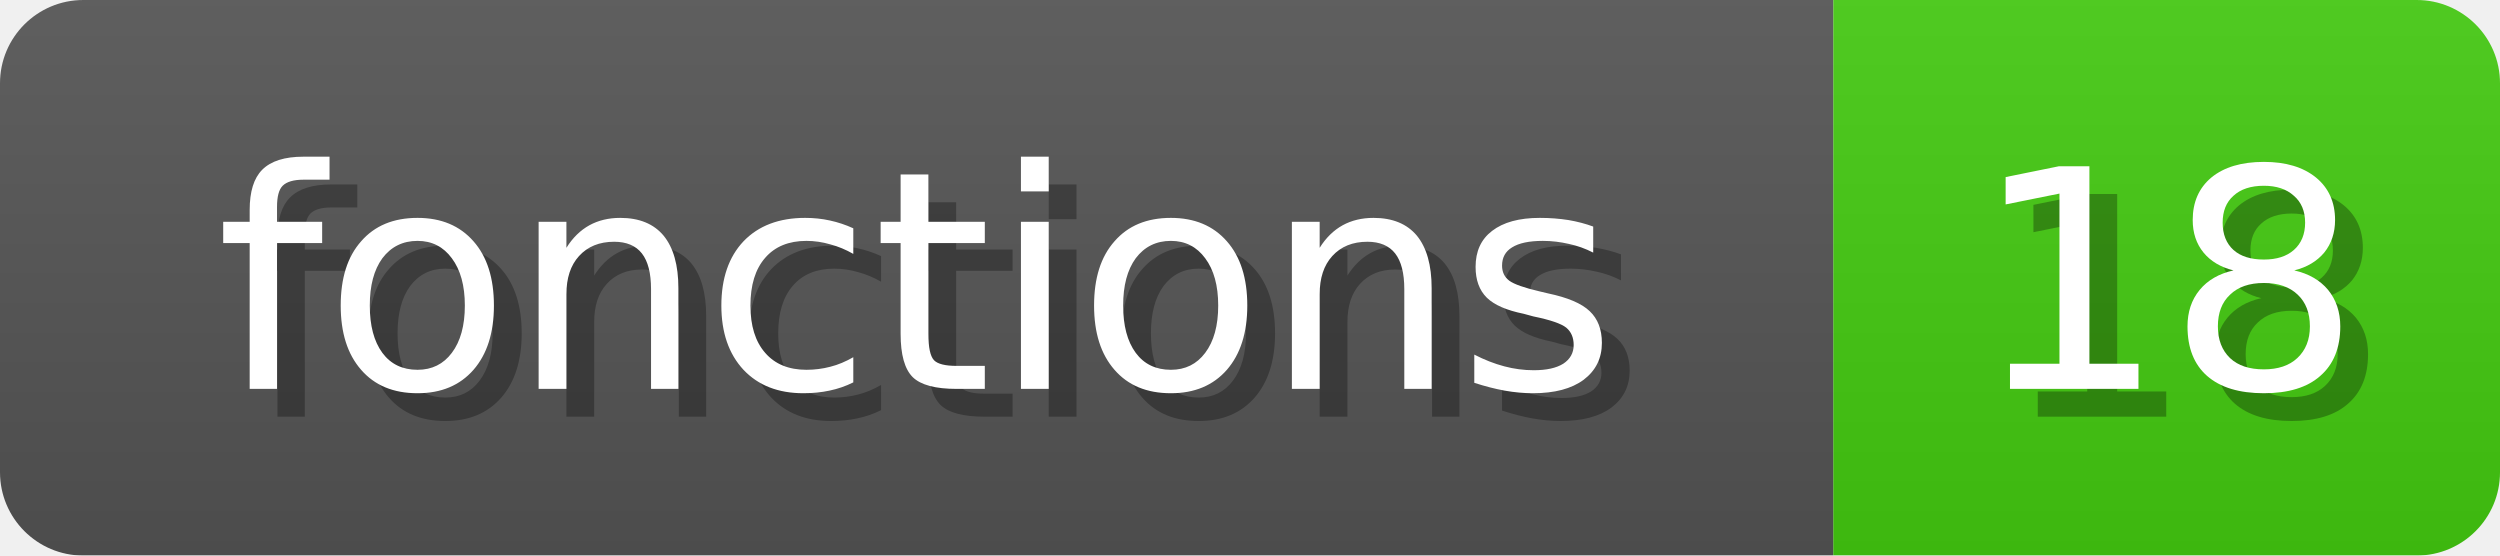
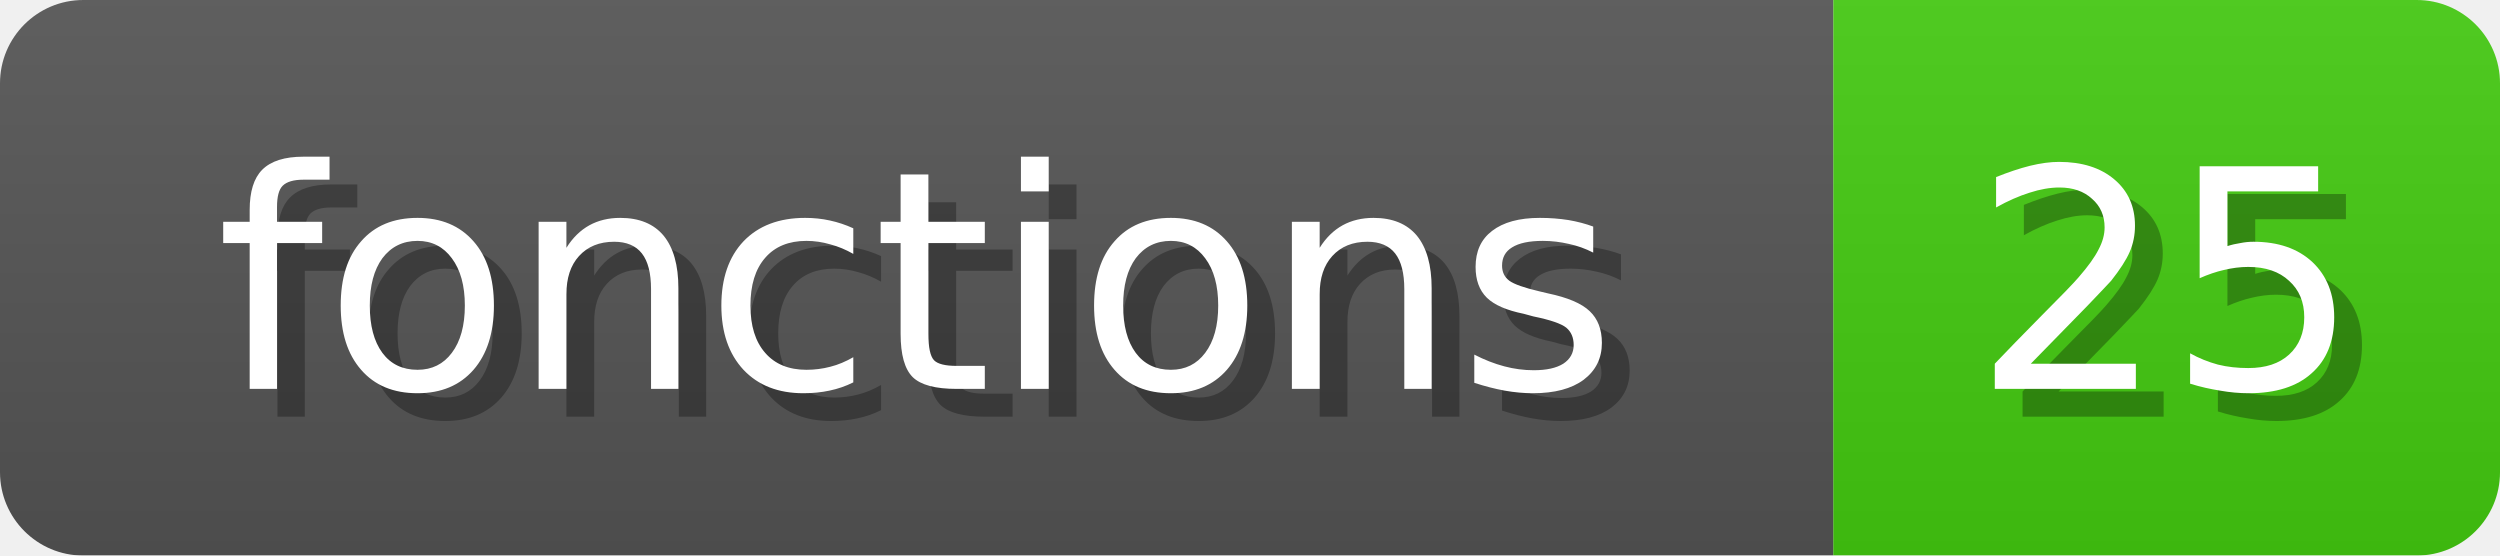
<svg xmlns="http://www.w3.org/2000/svg" width="90" height="20">
  <linearGradient id="b" x2="0" y2="100%">
    <stop offset="0" stop-color="#bbb" stop-opacity=".1" />
    <stop offset="1" stop-opacity=".1" />
  </linearGradient>
  <mask id="anybadge_1">
    <rect width="90" height="20" rx="3" fill="#fff" />
  </mask>
  <g mask="url(#anybadge_1)">
    <path fill="#555" d="M0 0h66v20H0z" />
    <path fill="#4C1" d="M66 0h24v20H66z" />
    <path fill="url(#b)" d="M0 0h90v20H0z" />
  </g>
  <g fill="#fff" text-anchor="middle" font-family="DejaVu Sans,Verdana,Geneva,sans-serif" font-size="11">
    <text x="34.0" y="15" fill="#010101" fill-opacity=".3">fonctions</text>
    <text x="33.0" y="14">fonctions</text>
  </g>
  <g fill="#fff" text-anchor="middle" font-family="DejaVu Sans,Verdana,Geneva,sans-serif" font-size="11">
-     <text x="79.0" y="15" fill="#010101" fill-opacity=".3">18</text>
-     <text x="78.0" y="14">18</text>
+     <text x="79.0" y="15" fill="#010101" fill-opacity=".3">25</text>
+     <text x="78.0" y="14">25</text>
  </g>
</svg>
